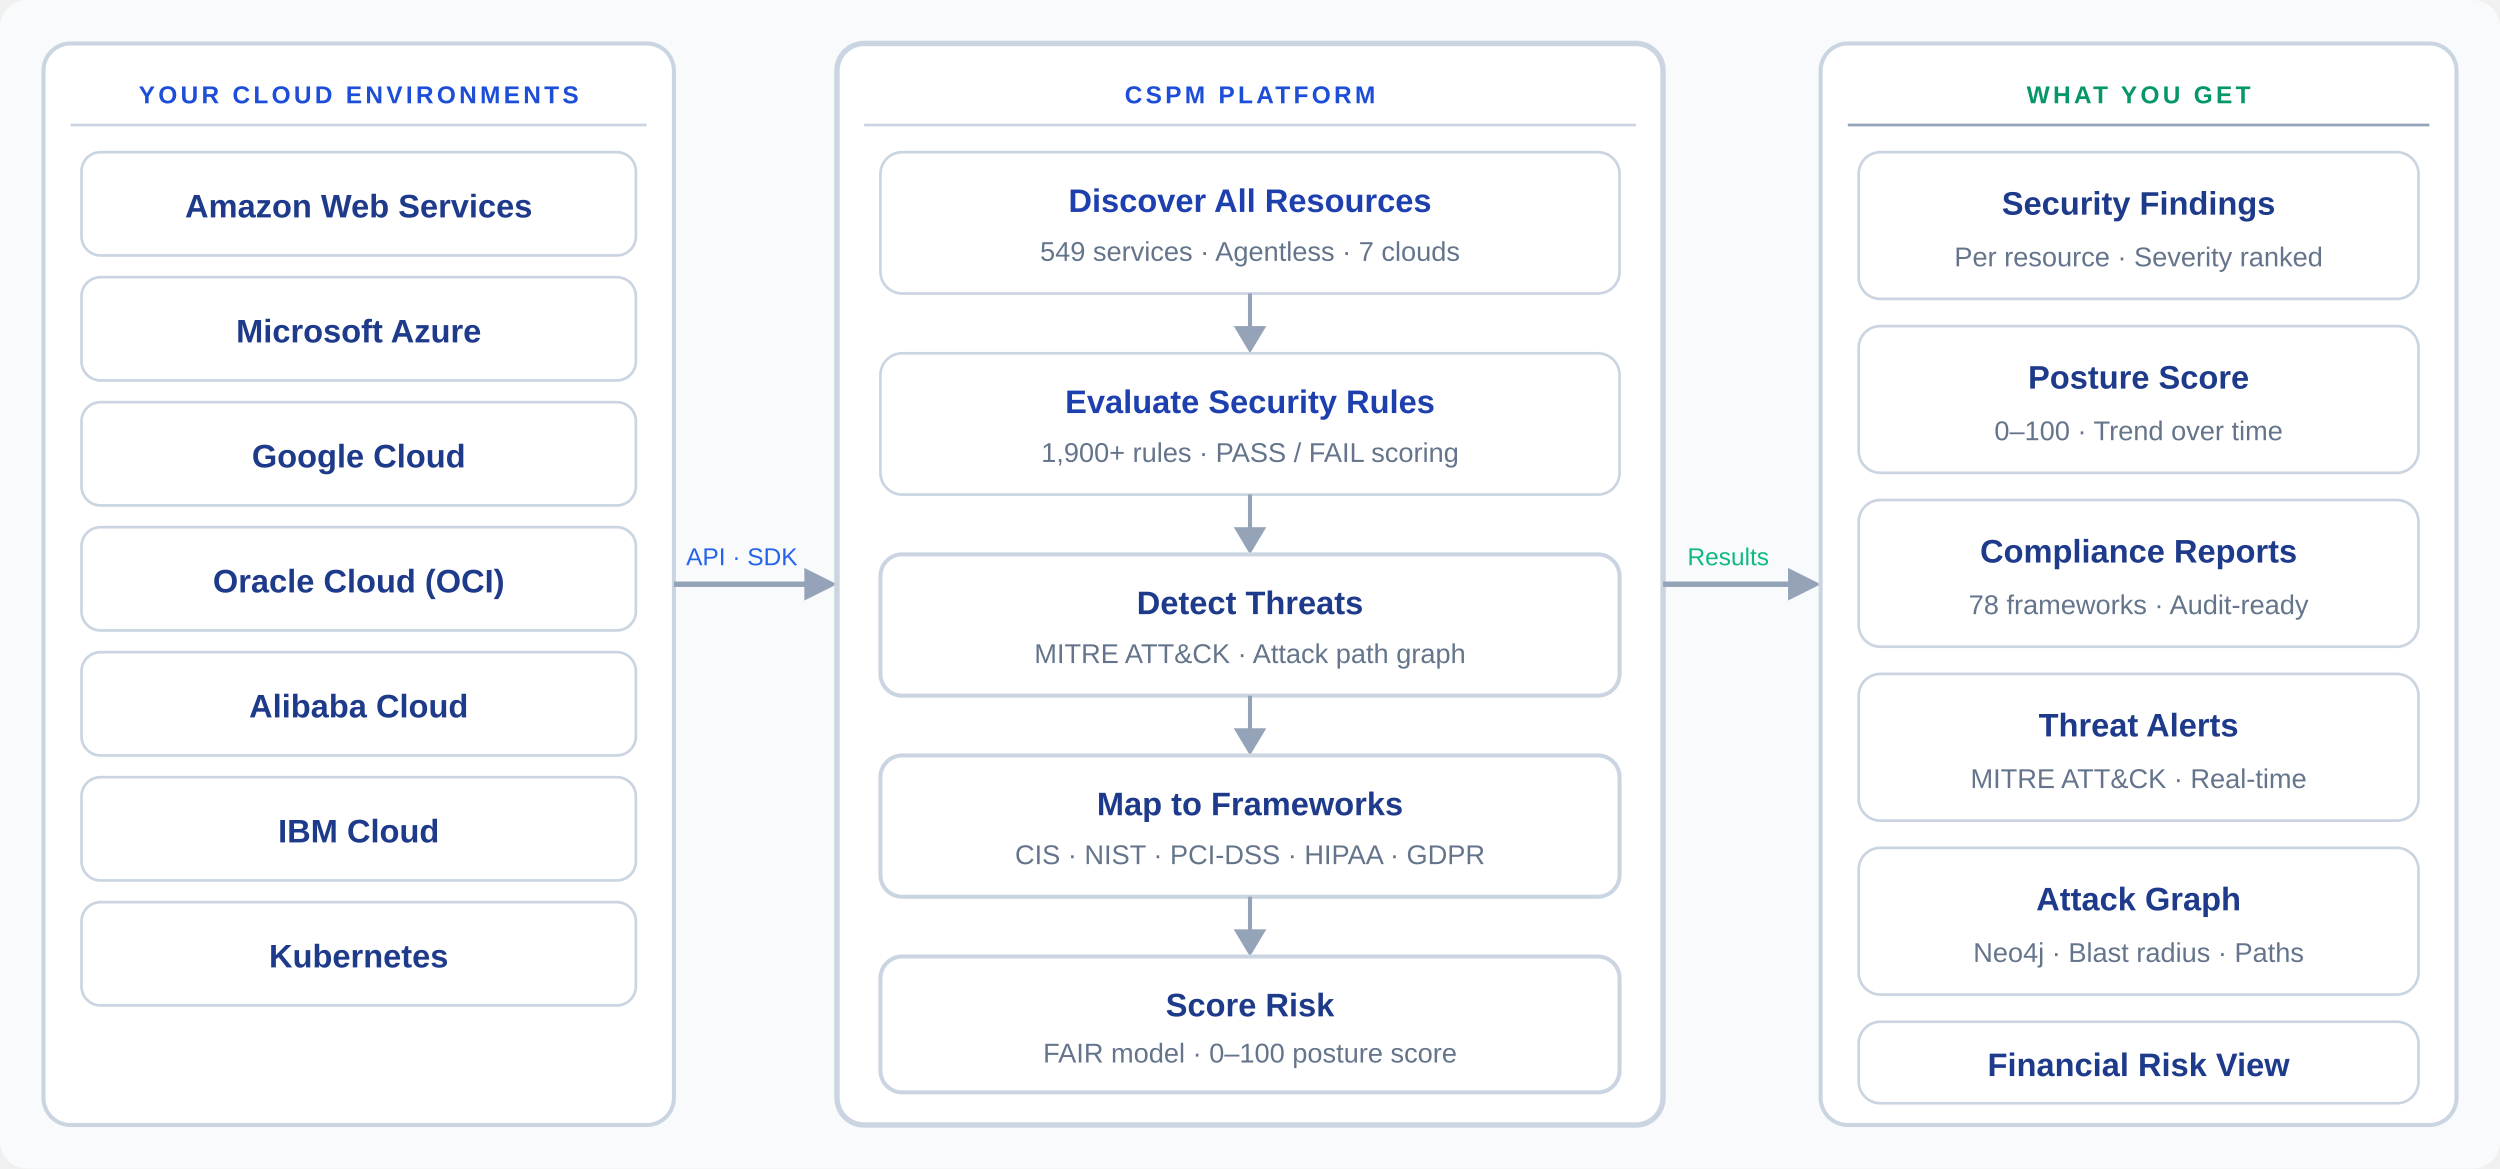
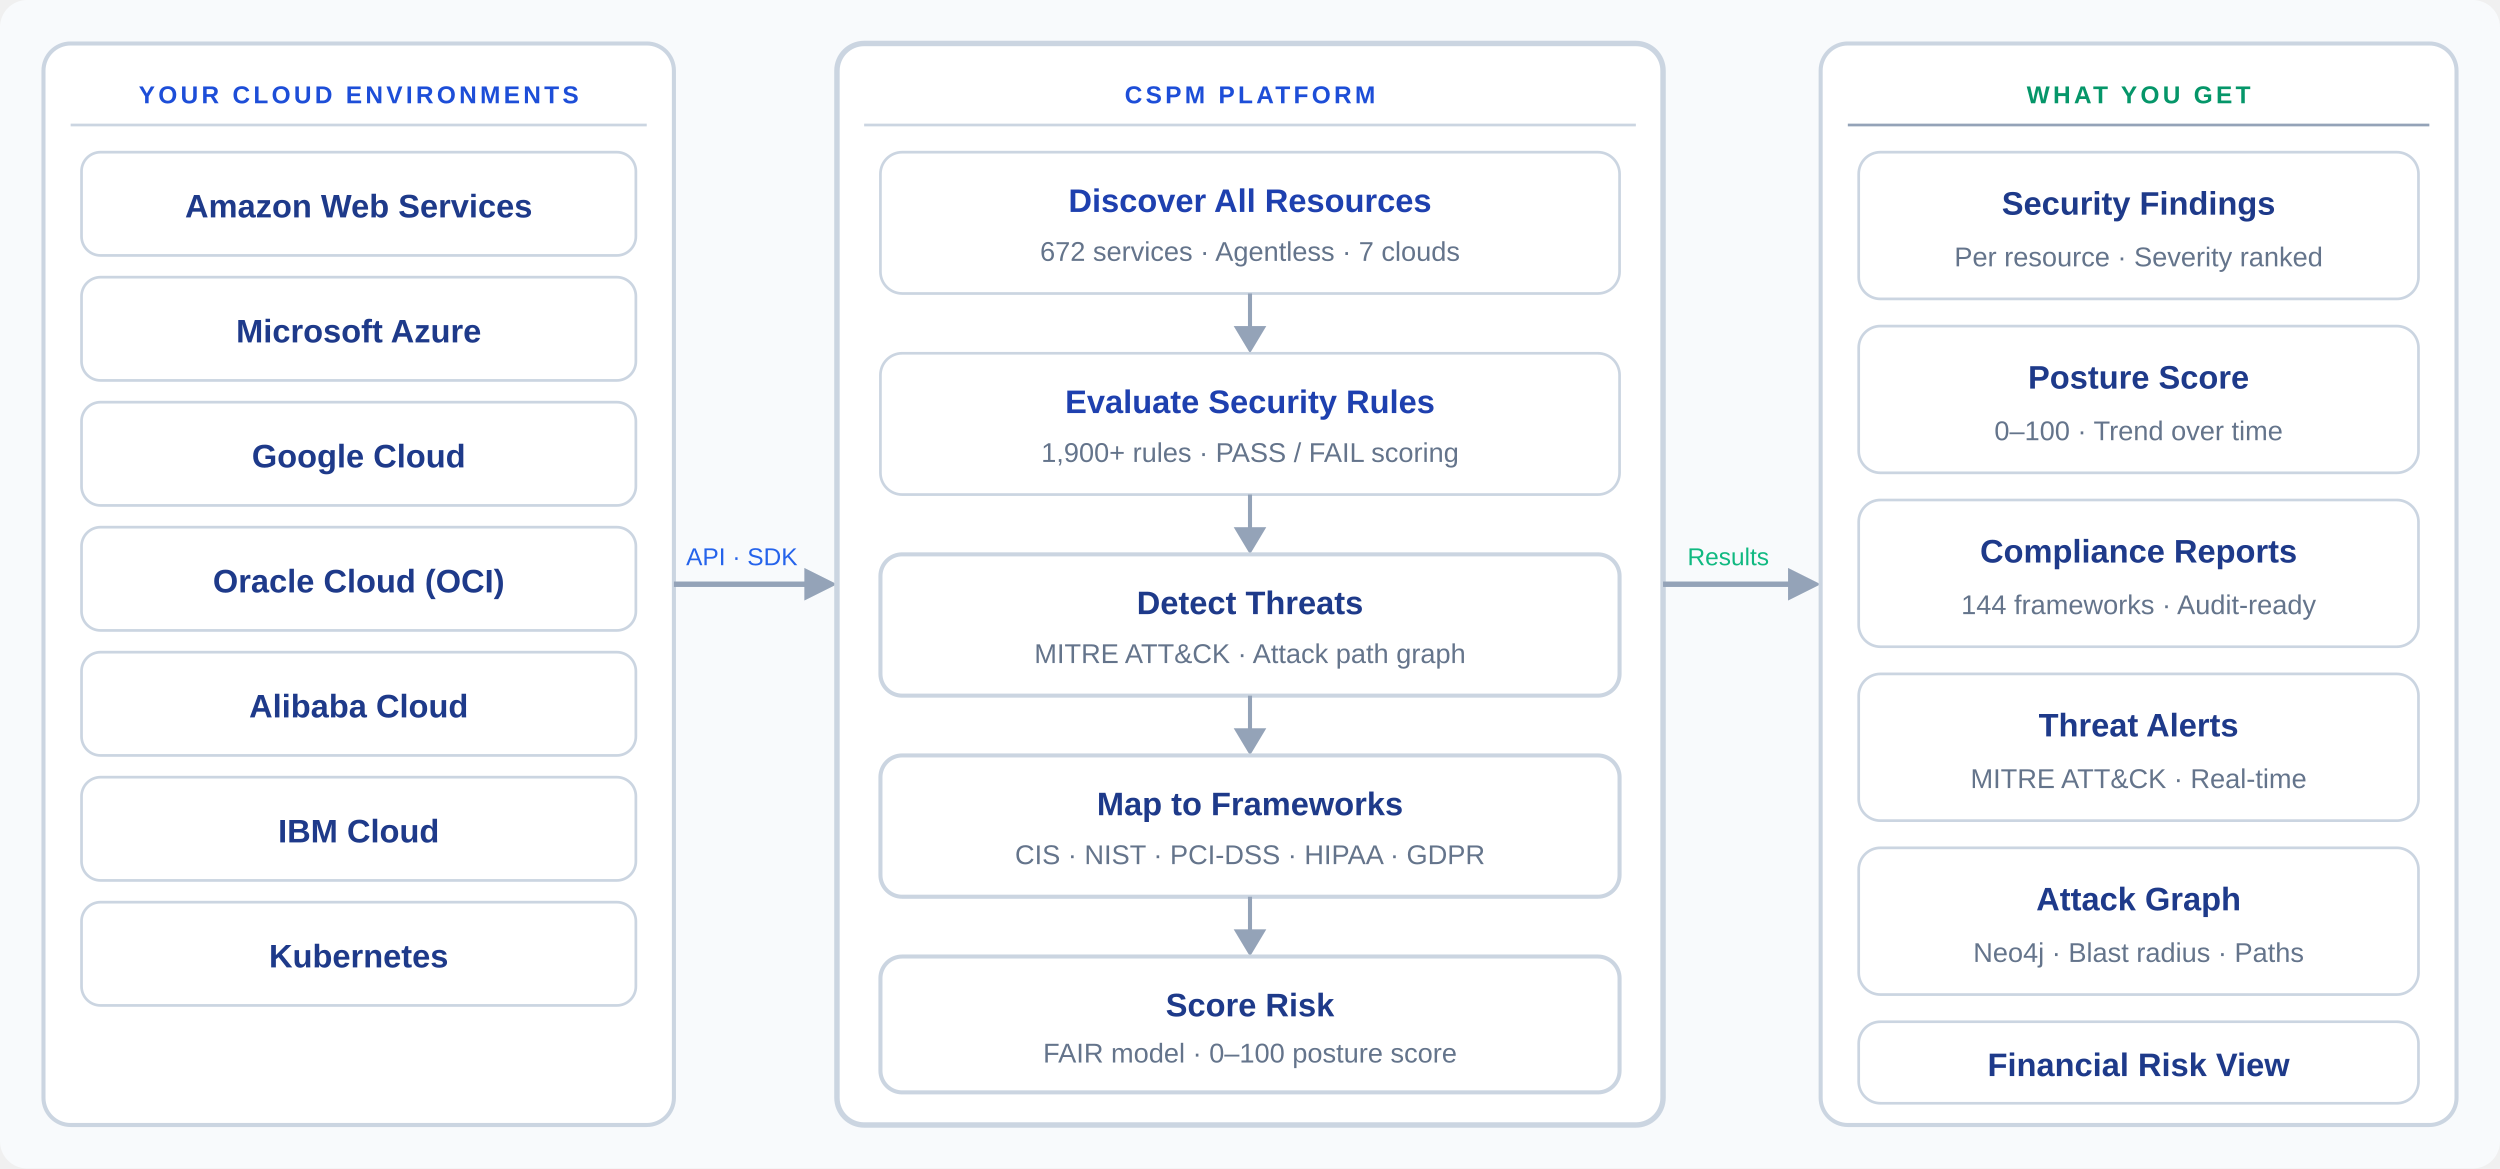
<svg xmlns="http://www.w3.org/2000/svg" viewBox="0 0 920 430" width="920" height="430" font-family="Arial, sans-serif">
  <rect width="920" height="430" fill="#F8FAFC" rx="10" />
  <rect x="16" y="16" width="232" height="398" fill="#FFFFFF" stroke="#CBD5E1" stroke-width="1.5" rx="10" />
  <text x="132" y="38" text-anchor="middle" font-size="9" font-weight="700" fill="#1D4ED8" letter-spacing="1.2">YOUR CLOUD ENVIRONMENTS</text>
  <line x1="26" y1="46" x2="238" y2="46" stroke="#CBD5E1" stroke-width="1" />
  <rect x="30" y="56" width="204" height="38" fill="#FFFFFF" rx="7" stroke="#CBD5E1" stroke-width="1" />
  <text x="132" y="80" text-anchor="middle" font-size="12" font-weight="700" fill="#1E3A8A">Amazon Web Services</text>
  <rect x="30" y="102" width="204" height="38" fill="#FFFFFF" rx="7" stroke="#CBD5E1" stroke-width="1" />
  <text x="132" y="126" text-anchor="middle" font-size="12" font-weight="700" fill="#1E3A8A">Microsoft Azure</text>
  <rect x="30" y="148" width="204" height="38" fill="#FFFFFF" rx="7" stroke="#CBD5E1" stroke-width="1" />
  <text x="132" y="172" text-anchor="middle" font-size="12" font-weight="700" fill="#1E3A8A">Google Cloud</text>
  <rect x="30" y="194" width="204" height="38" fill="#FFFFFF" rx="7" stroke="#CBD5E1" stroke-width="1" />
  <text x="132" y="218" text-anchor="middle" font-size="12" font-weight="700" fill="#1E3A8A">Oracle Cloud (OCI)</text>
  <rect x="30" y="240" width="204" height="38" fill="#FFFFFF" rx="7" stroke="#CBD5E1" stroke-width="1" />
  <text x="132" y="264" text-anchor="middle" font-size="12" font-weight="700" fill="#1E3A8A">Alibaba Cloud</text>
  <rect x="30" y="286" width="204" height="38" fill="#FFFFFF" rx="7" stroke="#CBD5E1" stroke-width="1" />
  <text x="132" y="310" text-anchor="middle" font-size="12" font-weight="700" fill="#1E3A8A">IBM Cloud</text>
  <rect x="30" y="332" width="204" height="38" fill="#FFFFFF" rx="7" stroke="#CBD5E1" stroke-width="1" />
  <text x="132" y="356" text-anchor="middle" font-size="12" font-weight="700" fill="#1E3A8A">Kubernetes</text>
  <line x1="248" y1="215" x2="298" y2="215" stroke="#94A3B8" stroke-width="2" />
  <polygon points="296,209 308,215 296,221" fill="#94A3B8" />
  <text x="273" y="208" text-anchor="middle" font-size="9" fill="#2563EB">API · SDK</text>
  <rect x="308" y="16" width="304" height="398" fill="#FFFFFF" stroke="#CBD5E1" stroke-width="2" rx="10" />
  <text x="460" y="38" text-anchor="middle" font-size="9" font-weight="700" fill="#1D4ED8" letter-spacing="1.2">CSPM PLATFORM</text>
  <line x1="318" y1="46" x2="602" y2="46" stroke="#CBD5E1" stroke-width="1" />
  <rect x="324" y="56" width="272" height="52" fill="#FFFFFF" stroke="#CBD5E1" stroke-width="1" rx="8" />
  <text x="460" y="78" text-anchor="middle" font-size="12" font-weight="700" fill="#1E40AF">Discover All Resources</text>
-   <text x="460" y="96" text-anchor="middle" font-size="10" fill="#64748B">549 services · Agentless · 7 clouds</text>
+   <text x="460" y="96" text-anchor="middle" font-size="10" fill="#64748B">672 services · Agentless · 7 clouds</text>
  <line x1="460" y1="108" x2="460" y2="122" stroke="#94A3B8" stroke-width="1.5" />
  <polygon points="454,120 460,130 466,120" fill="#94A3B8" />
  <rect x="324" y="130" width="272" height="52" fill="#FFFFFF" stroke="#CBD5E1" stroke-width="1" rx="8" />
  <text x="460" y="152" text-anchor="middle" font-size="12" font-weight="700" fill="#1E40AF">Evaluate Security Rules</text>
  <text x="460" y="170" text-anchor="middle" font-size="10" fill="#64748B">1,900+ rules · PASS / FAIL scoring</text>
  <line x1="460" y1="182" x2="460" y2="196" stroke="#94A3B8" stroke-width="1.5" />
  <polygon points="454,194 460,204 466,194" fill="#94A3B8" />
  <rect x="324" y="204" width="272" height="52" fill="#FFFFFF" stroke="#CBD5E1" stroke-width="1.5" rx="8" />
  <text x="460" y="226" text-anchor="middle" font-size="12" font-weight="700" fill="#1E3A8A">Detect Threats</text>
  <text x="460" y="244" text-anchor="middle" font-size="10" fill="#64748B">MITRE ATT&amp;CK · Attack path graph</text>
  <line x1="460" y1="256" x2="460" y2="270" stroke="#94A3B8" stroke-width="1.5" />
  <polygon points="454,268 460,278 466,268" fill="#94A3B8" />
  <rect x="324" y="278" width="272" height="52" fill="#FFFFFF" stroke="#CBD5E1" stroke-width="1.5" rx="8" />
  <text x="460" y="300" text-anchor="middle" font-size="12" font-weight="700" fill="#1E3A8A">Map to Frameworks</text>
  <text x="460" y="318" text-anchor="middle" font-size="10" fill="#64748B">CIS · NIST · PCI-DSS · HIPAA · GDPR</text>
  <line x1="460" y1="330" x2="460" y2="344" stroke="#94A3B8" stroke-width="1.5" />
  <polygon points="454,342 460,352 466,342" fill="#94A3B8" />
  <rect x="324" y="352" width="272" height="50" fill="#FFFFFF" stroke="#CBD5E1" stroke-width="1.5" rx="8" />
  <text x="460" y="374" text-anchor="middle" font-size="12" font-weight="700" fill="#1E3A8A">Score Risk</text>
  <text x="460" y="391" text-anchor="middle" font-size="10" fill="#64748B">FAIR model · 0–100 posture score</text>
  <line x1="612" y1="215" x2="660" y2="215" stroke="#94A3B8" stroke-width="2" />
  <polygon points="658,209 670,215 658,221" fill="#94A3B8" />
  <text x="636" y="208" text-anchor="middle" font-size="9" fill="#10B981">Results</text>
  <rect x="670" y="16" width="234" height="398" fill="#FFFFFF" stroke="#CBD5E1" stroke-width="1.5" rx="10" />
  <text x="787" y="38" text-anchor="middle" font-size="9" font-weight="700" fill="#059669" letter-spacing="1.2">WHAT YOU GET</text>
  <line x1="680" y1="46" x2="894" y2="46" stroke="#94A3B8" stroke-width="1" />
  <rect x="684" y="56" width="206" height="54" fill="#FFFFFF" rx="8" stroke="#CBD5E1" stroke-width="1" />
  <text x="787" y="79" text-anchor="middle" font-size="12" font-weight="700" fill="#1E3A8A">Security Findings</text>
  <text x="787" y="98" text-anchor="middle" font-size="10" fill="#64748B">Per resource · Severity ranked</text>
  <rect x="684" y="120" width="206" height="54" fill="#FFFFFF" rx="8" stroke="#CBD5E1" stroke-width="1" />
  <text x="787" y="143" text-anchor="middle" font-size="12" font-weight="700" fill="#1E3A8A">Posture Score</text>
  <text x="787" y="162" text-anchor="middle" font-size="10" fill="#64748B">0–100 · Trend over time</text>
  <rect x="684" y="184" width="206" height="54" fill="#FFFFFF" rx="8" stroke="#CBD5E1" stroke-width="1" />
  <text x="787" y="207" text-anchor="middle" font-size="12" font-weight="700" fill="#1E3A8A">Compliance Reports</text>
-   <text x="787" y="226" text-anchor="middle" font-size="10" fill="#64748B">78 frameworks · Audit-ready</text>
+   <text x="787" y="226" text-anchor="middle" font-size="10" fill="#64748B">144 frameworks · Audit-ready</text>
  <rect x="684" y="248" width="206" height="54" fill="#FFFFFF" rx="8" stroke="#CBD5E1" stroke-width="1" />
  <text x="787" y="271" text-anchor="middle" font-size="12" font-weight="700" fill="#1E3A8A">Threat Alerts</text>
  <text x="787" y="290" text-anchor="middle" font-size="10" fill="#64748B">MITRE ATT&amp;CK · Real-time</text>
  <rect x="684" y="312" width="206" height="54" fill="#FFFFFF" rx="8" stroke="#CBD5E1" stroke-width="1" />
  <text x="787" y="335" text-anchor="middle" font-size="12" font-weight="700" fill="#1E3A8A">Attack Graph</text>
  <text x="787" y="354" text-anchor="middle" font-size="10" fill="#64748B">Neo4j · Blast radius · Paths</text>
  <rect x="684" y="376" width="206" height="30" fill="#FFFFFF" rx="8" stroke="#CBD5E1" stroke-width="1" />
  <text x="787" y="396" text-anchor="middle" font-size="12" font-weight="700" fill="#1E3A8A">Financial Risk View</text>
</svg>
